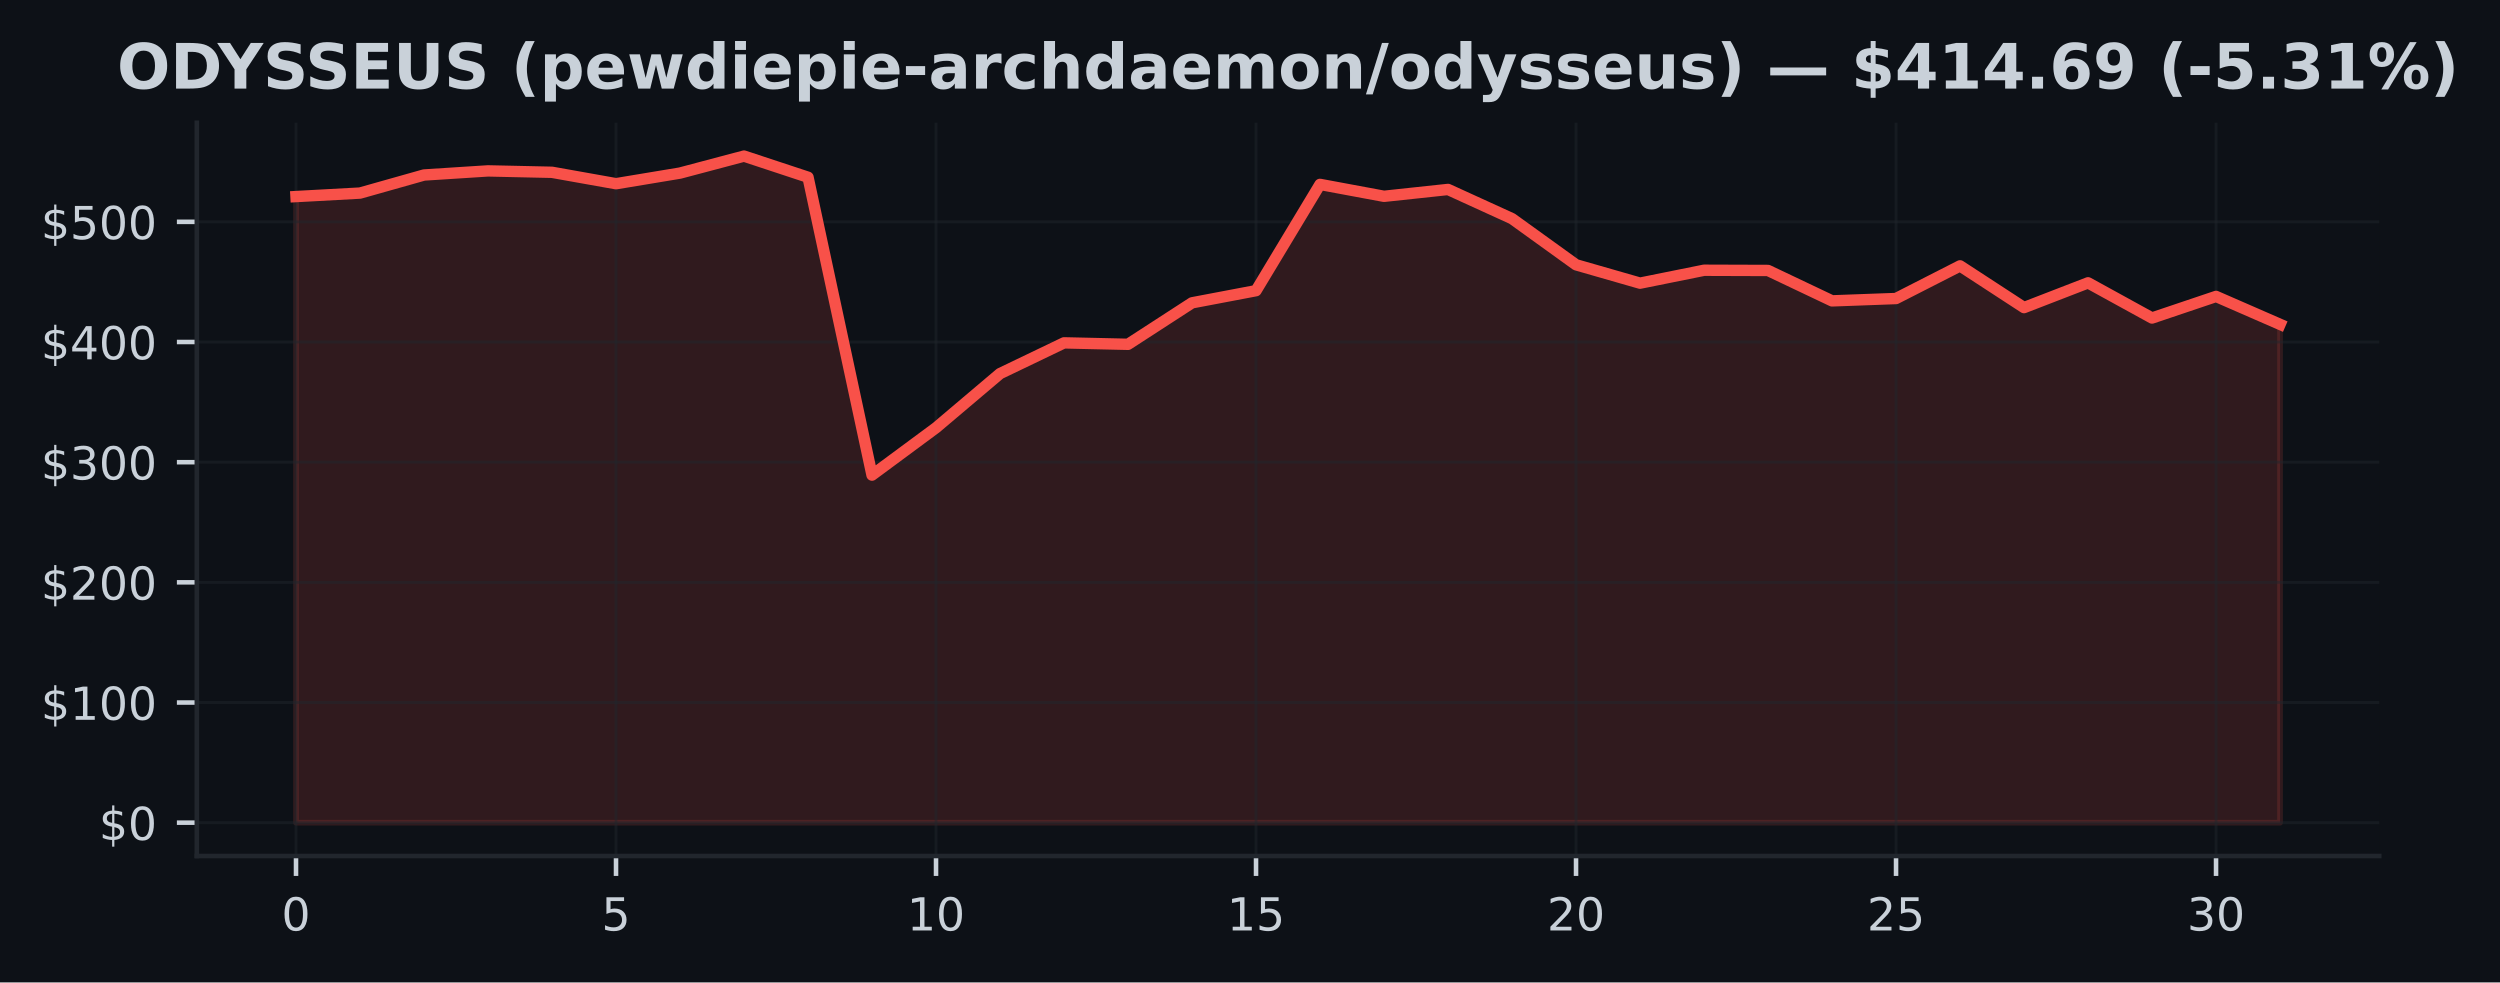
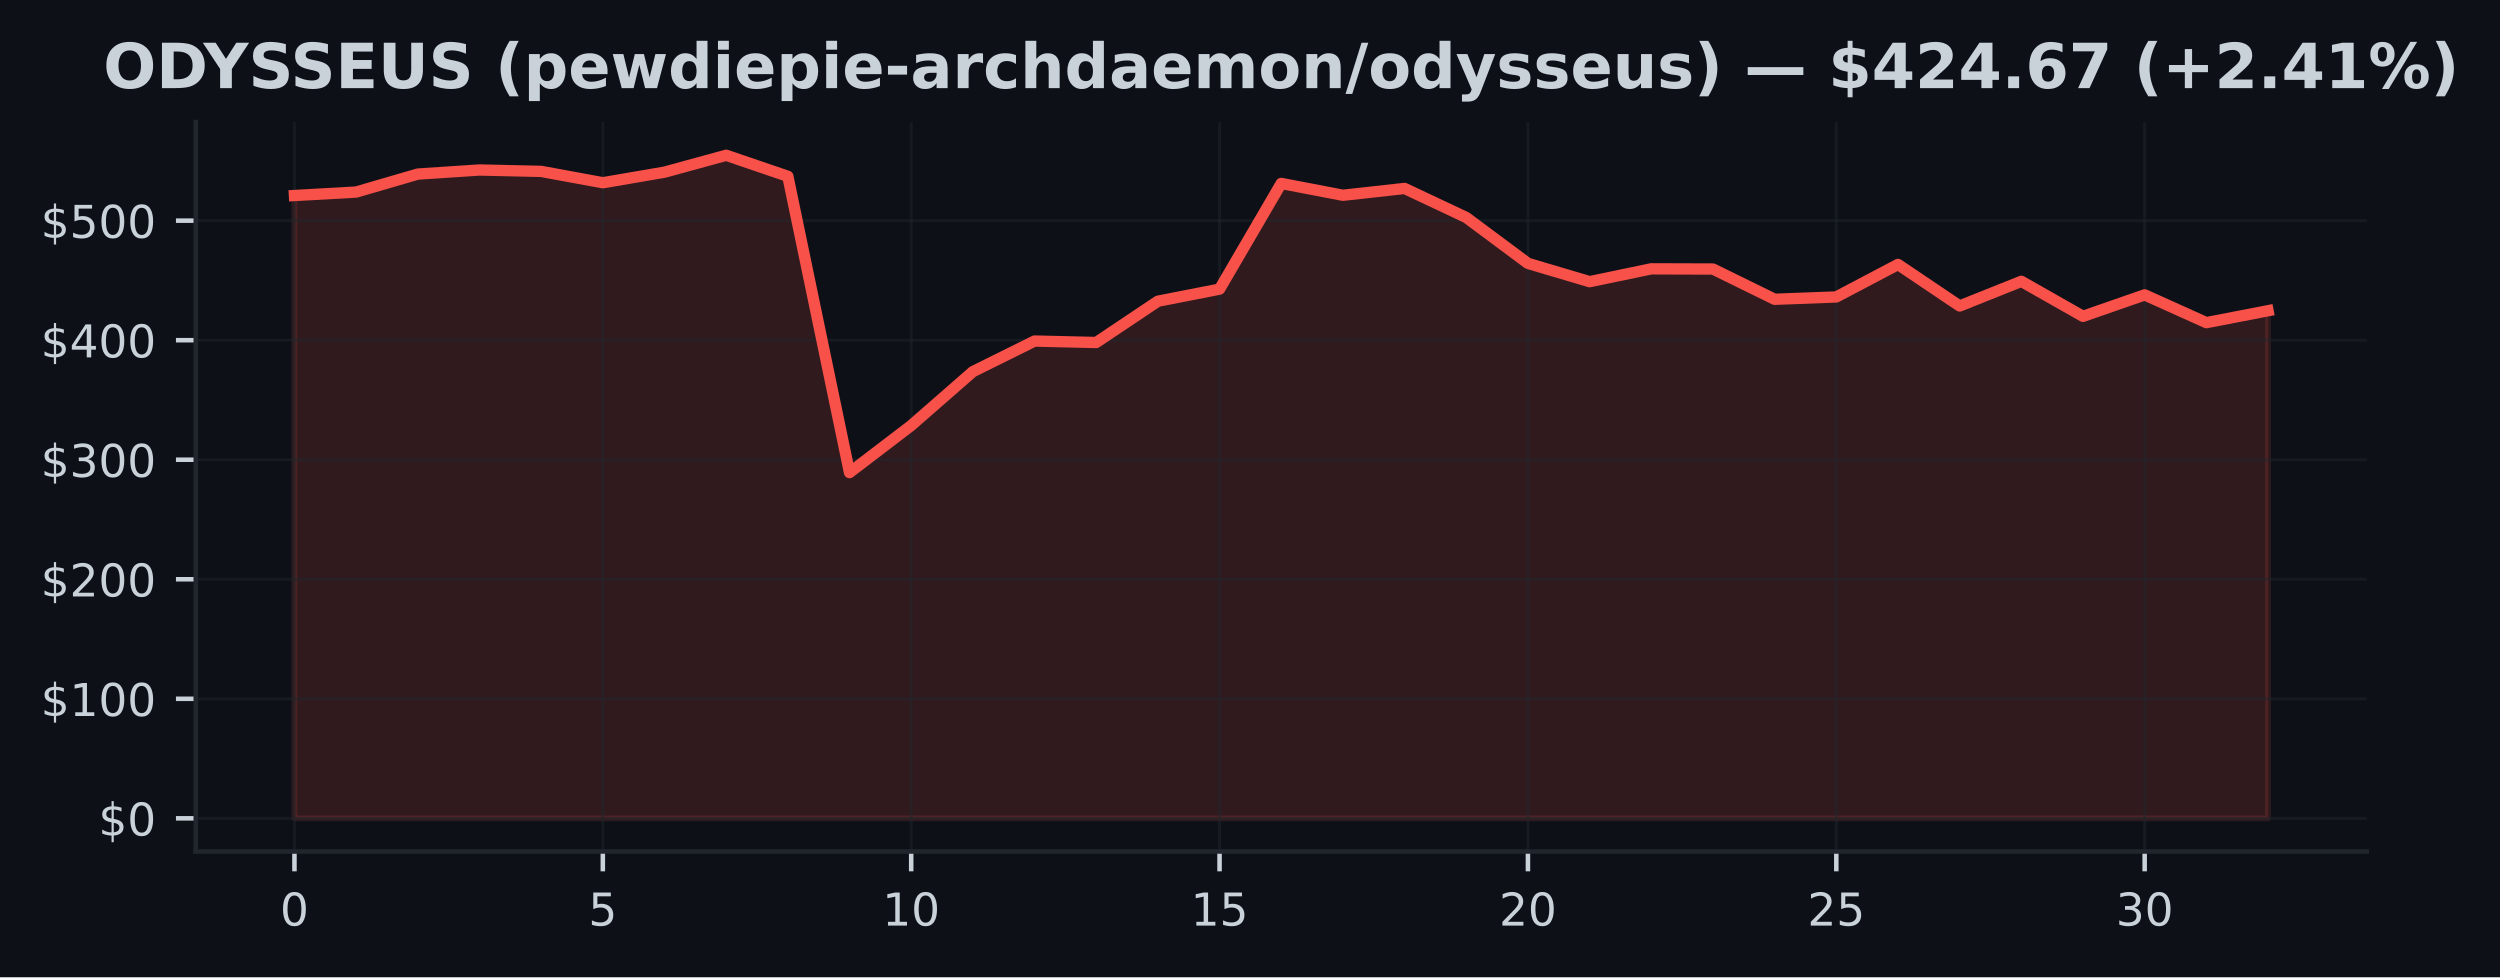
- <svg xmlns="http://www.w3.org/2000/svg" xmlns:xlink="http://www.w3.org/1999/xlink" width="439.006pt" height="172.518pt" viewBox="0 0 439.006 172.518" version="1.1">
+ <svg xmlns="http://www.w3.org/2000/svg" xmlns:xlink="http://www.w3.org/1999/xlink" width="441.332pt" height="172.518pt" viewBox="0 0 441.332 172.518" version="1.1">
  <defs>
    <style type="text/css">*{stroke-linejoin: round; stroke-linecap: butt}</style>
  </defs>
  <g id="figure_1">
    <g id="patch_1">
-       <path d="M 0 172.518  L 439.006 172.518  L 439.006 0  L 0 0  z " style="fill: #0d1117" />
+       <path d="M 0 172.518  L 441.332 172.518  L 441.332 0  L 0 0  z " style="fill: #0d1117" />
    </g>
    <g id="axes_1">
      <g id="patch_2">
        <path d="M 34.56 150.318  L 417.8 150.318  L 417.8 21.558  L 34.56 21.558  z " style="fill: #0d1117" />
      </g>
      <g id="FillBetweenPolyCollection_1">
        <defs>
-           <path id="m76b35f273b" d="M 51.98 -28.053  L 51.98 -138  L 63.219 -138.614  L 74.457 -141.786  L 85.696 -142.51  L 96.935 -142.263  L 108.174 -140.258  L 119.412 -142.126  L 130.651 -145.107  L 141.89 -141.393  L 153.128 -89.09  L 164.367 -97.402  L 175.606 -106.915  L 186.845 -112.313  L 198.083 -112.055  L 209.322 -119.342  L 220.561 -121.477  L 231.799 -140.138  L 243.038 -138.047  L 254.277 -139.251  L 265.515 -134.122  L 276.754 -126.023  L 287.993 -122.794  L 299.232 -125.063  L 310.47 -125.025  L 321.709 -119.686  L 332.948 -120.097  L 344.186 -125.833  L 355.425 -118.504  L 366.664 -122.853  L 377.903 -116.677  L 389.141 -120.464  L 400.38 -115.56  L 400.38 -28.053  L 400.38 -28.053  L 389.141 -28.053  L 377.903 -28.053  L 366.664 -28.053  L 355.425 -28.053  L 344.186 -28.053  L 332.948 -28.053  L 321.709 -28.053  L 310.47 -28.053  L 299.232 -28.053  L 287.993 -28.053  L 276.754 -28.053  L 265.515 -28.053  L 254.277 -28.053  L 243.038 -28.053  L 231.799 -28.053  L 220.561 -28.053  L 209.322 -28.053  L 198.083 -28.053  L 186.845 -28.053  L 175.606 -28.053  L 164.367 -28.053  L 153.128 -28.053  L 141.89 -28.053  L 130.651 -28.053  L 119.412 -28.053  L 108.174 -28.053  L 96.935 -28.053  L 85.696 -28.053  L 74.457 -28.053  L 63.219 -28.053  L 51.98 -28.053  z " style="stroke: #f85149; stroke-opacity: 0.15" />
+           <path id="m2b4a3add03" d="M 51.98 -28.053  L 51.98 -138  L 62.867 -138.614  L 73.755 -141.786  L 84.642 -142.51  L 95.53 -142.263  L 106.418 -140.258  L 117.305 -142.126  L 128.192 -145.107  L 139.08 -141.393  L 149.968 -89.09  L 160.855 -97.402  L 171.743 -106.915  L 182.63 -112.313  L 193.518 -112.055  L 204.405 -119.342  L 215.292 -121.477  L 226.18 -140.138  L 237.067 -138.047  L 247.955 -139.251  L 258.842 -134.122  L 269.73 -126.023  L 280.618 -122.794  L 291.505 -125.063  L 302.392 -125.025  L 313.28 -119.686  L 324.168 -120.097  L 335.055 -125.833  L 345.942 -118.504  L 356.83 -122.853  L 367.717 -116.677  L 378.605 -120.464  L 389.493 -115.56  L 400.38 -117.666  L 400.38 -28.053  L 400.38 -28.053  L 389.493 -28.053  L 378.605 -28.053  L 367.717 -28.053  L 356.83 -28.053  L 345.942 -28.053  L 335.055 -28.053  L 324.168 -28.053  L 313.28 -28.053  L 302.392 -28.053  L 291.505 -28.053  L 280.618 -28.053  L 269.73 -28.053  L 258.842 -28.053  L 247.955 -28.053  L 237.067 -28.053  L 226.18 -28.053  L 215.292 -28.053  L 204.405 -28.053  L 193.518 -28.053  L 182.63 -28.053  L 171.743 -28.053  L 160.855 -28.053  L 149.968 -28.053  L 139.08 -28.053  L 128.192 -28.053  L 117.305 -28.053  L 106.418 -28.053  L 95.53 -28.053  L 84.642 -28.053  L 73.755 -28.053  L 62.867 -28.053  L 51.98 -28.053  z " style="stroke: #f85149; stroke-opacity: 0.15" />
        </defs>
-         <g clip-path="url(#pacdfb5ff96)">
-           <use xlink:href="#m76b35f273b" x="0" y="172.518" style="fill: #f85149; fill-opacity: 0.15; stroke: #f85149; stroke-opacity: 0.15" />
+         <g clip-path="url(#p5ef880f527)">
+           <use xlink:href="#m2b4a3add03" x="0" y="172.518" style="fill: #f85149; fill-opacity: 0.15; stroke: #f85149; stroke-opacity: 0.15" />
        </g>
      </g>
      <g id="matplotlib.axis_1">
        <g id="xtick_1">
          <g id="line2d_1">
-             <path d="M 51.98 150.318  L 51.98 21.558  " clip-path="url(#pacdfb5ff96)" style="fill: none; stroke: #21262d; stroke-opacity: 0.5; stroke-width: 0.5; stroke-linecap: square" />
+             <path d="M 51.98 150.318  L 51.98 21.558  " clip-path="url(#p5ef880f527)" style="fill: none; stroke: #21262d; stroke-opacity: 0.5; stroke-width: 0.5; stroke-linecap: square" />
          </g>
          <g id="line2d_2">
            <defs>
-               <path id="m08b7c5a281" d="M 0 0  L 0 3.5  " style="stroke: #c9d1d9; stroke-width: 0.8" />
+               <path id="mf1ab506c65" d="M 0 0  L 0 3.5  " style="stroke: #c9d1d9; stroke-width: 0.8" />
            </defs>
            <g>
-               <use xlink:href="#m08b7c5a281" x="51.98" y="150.318" style="fill: #c9d1d9; stroke: #c9d1d9; stroke-width: 0.8" />
+               <use xlink:href="#mf1ab506c65" x="51.98" y="150.318" style="fill: #c9d1d9; stroke: #c9d1d9; stroke-width: 0.8" />
            </g>
          </g>
          <g id="text_1">
            <g style="fill: #c9d1d9" transform="translate(49.435 163.3964) scale(0.08 -0.08)">
              <defs>
                <path id="DejaVuSans-13" d="M 2034 4250  Q 1547 4250 1301 3770  Q 1056 3291 1056 2328  Q 1056 1369 1301 889  Q 1547 409 2034 409  Q 2525 409 2770 889  Q 3016 1369 3016 2328  Q 3016 3291 2770 3770  Q 2525 4250 2034 4250  z M 2034 4750  Q 2819 4750 3233 4129  Q 3647 3509 3647 2328  Q 3647 1150 3233 529  Q 2819 -91 2034 -91  Q 1250 -91 836 529  Q 422 1150 422 2328  Q 422 3509 836 4129  Q 1250 4750 2034 4750  z " transform="scale(0.015625)" />
              </defs>
              <use xlink:href="#DejaVuSans-13" />
            </g>
          </g>
        </g>
        <g id="xtick_2">
          <g id="line2d_3">
-             <path d="M 108.174 150.318  L 108.174 21.558  " clip-path="url(#pacdfb5ff96)" style="fill: none; stroke: #21262d; stroke-opacity: 0.5; stroke-width: 0.5; stroke-linecap: square" />
+             <path d="M 106.418 150.318  L 106.418 21.558  " clip-path="url(#p5ef880f527)" style="fill: none; stroke: #21262d; stroke-opacity: 0.5; stroke-width: 0.5; stroke-linecap: square" />
          </g>
          <g id="line2d_4">
            <g>
-               <use xlink:href="#m08b7c5a281" x="108.174" y="150.318" style="fill: #c9d1d9; stroke: #c9d1d9; stroke-width: 0.8" />
+               <use xlink:href="#mf1ab506c65" x="106.418" y="150.318" style="fill: #c9d1d9; stroke: #c9d1d9; stroke-width: 0.8" />
            </g>
          </g>
          <g id="text_2">
-             <g style="fill: #c9d1d9" transform="translate(105.6285 163.3964) scale(0.08 -0.08)">
+             <g style="fill: #c9d1d9" transform="translate(103.8725 163.3964) scale(0.08 -0.08)">
              <defs>
                <path id="DejaVuSans-18" d="M 691 4666  L 3169 4666  L 3169 4134  L 1269 4134  L 1269 2991  Q 1406 3038 1543 3061  Q 1681 3084 1819 3084  Q 2600 3084 3056 2656  Q 3513 2228 3513 1497  Q 3513 744 3044 326  Q 2575 -91 1722 -91  Q 1428 -91 1123 -41  Q 819 9 494 109  L 494 744  Q 775 591 1075 516  Q 1375 441 1709 441  Q 2250 441 2565 725  Q 2881 1009 2881 1497  Q 2881 1984 2565 2268  Q 2250 2553 1709 2553  Q 1456 2553 1204 2497  Q 953 2441 691 2322  L 691 4666  z " transform="scale(0.015625)" />
              </defs>
              <use xlink:href="#DejaVuSans-18" />
            </g>
          </g>
        </g>
        <g id="xtick_3">
          <g id="line2d_5">
-             <path d="M 164.367 150.318  L 164.367 21.558  " clip-path="url(#pacdfb5ff96)" style="fill: none; stroke: #21262d; stroke-opacity: 0.5; stroke-width: 0.5; stroke-linecap: square" />
+             <path d="M 160.855 150.318  L 160.855 21.558  " clip-path="url(#p5ef880f527)" style="fill: none; stroke: #21262d; stroke-opacity: 0.5; stroke-width: 0.5; stroke-linecap: square" />
          </g>
          <g id="line2d_6">
            <g>
-               <use xlink:href="#m08b7c5a281" x="164.367" y="150.318" style="fill: #c9d1d9; stroke: #c9d1d9; stroke-width: 0.8" />
+               <use xlink:href="#mf1ab506c65" x="160.855" y="150.318" style="fill: #c9d1d9; stroke: #c9d1d9; stroke-width: 0.8" />
            </g>
          </g>
          <g id="text_3">
-             <g style="fill: #c9d1d9" transform="translate(159.2771 163.3964) scale(0.08 -0.08)">
+             <g style="fill: #c9d1d9" transform="translate(155.765 163.3964) scale(0.08 -0.08)">
              <defs>
                <path id="DejaVuSans-14" d="M 794 531  L 1825 531  L 1825 4091  L 703 3866  L 703 4441  L 1819 4666  L 2450 4666  L 2450 531  L 3481 531  L 3481 0  L 794 0  L 794 531  z " transform="scale(0.015625)" />
              </defs>
              <use xlink:href="#DejaVuSans-14" />
              <use xlink:href="#DejaVuSans-13" transform="translate(63.625 0)" />
            </g>
          </g>
        </g>
        <g id="xtick_4">
          <g id="line2d_7">
-             <path d="M 220.561 150.318  L 220.561 21.558  " clip-path="url(#pacdfb5ff96)" style="fill: none; stroke: #21262d; stroke-opacity: 0.5; stroke-width: 0.5; stroke-linecap: square" />
+             <path d="M 215.292 150.318  L 215.292 21.558  " clip-path="url(#p5ef880f527)" style="fill: none; stroke: #21262d; stroke-opacity: 0.5; stroke-width: 0.5; stroke-linecap: square" />
          </g>
          <g id="line2d_8">
            <g>
-               <use xlink:href="#m08b7c5a281" x="220.561" y="150.318" style="fill: #c9d1d9; stroke: #c9d1d9; stroke-width: 0.8" />
+               <use xlink:href="#mf1ab506c65" x="215.292" y="150.318" style="fill: #c9d1d9; stroke: #c9d1d9; stroke-width: 0.8" />
            </g>
          </g>
          <g id="text_4">
-             <g style="fill: #c9d1d9" transform="translate(215.4706 163.3964) scale(0.08 -0.08)">
+             <g style="fill: #c9d1d9" transform="translate(210.2025 163.3964) scale(0.08 -0.08)">
              <use xlink:href="#DejaVuSans-14" />
              <use xlink:href="#DejaVuSans-18" transform="translate(63.625 0)" />
            </g>
          </g>
        </g>
        <g id="xtick_5">
          <g id="line2d_9">
-             <path d="M 276.754 150.318  L 276.754 21.558  " clip-path="url(#pacdfb5ff96)" style="fill: none; stroke: #21262d; stroke-opacity: 0.5; stroke-width: 0.5; stroke-linecap: square" />
+             <path d="M 269.73 150.318  L 269.73 21.558  " clip-path="url(#p5ef880f527)" style="fill: none; stroke: #21262d; stroke-opacity: 0.5; stroke-width: 0.5; stroke-linecap: square" />
          </g>
          <g id="line2d_10">
            <g>
-               <use xlink:href="#m08b7c5a281" x="276.754" y="150.318" style="fill: #c9d1d9; stroke: #c9d1d9; stroke-width: 0.8" />
+               <use xlink:href="#mf1ab506c65" x="269.73" y="150.318" style="fill: #c9d1d9; stroke: #c9d1d9; stroke-width: 0.8" />
            </g>
          </g>
          <g id="text_5">
-             <g style="fill: #c9d1d9" transform="translate(271.6642 163.3964) scale(0.08 -0.08)">
+             <g style="fill: #c9d1d9" transform="translate(264.64 163.3964) scale(0.08 -0.08)">
              <defs>
                <path id="DejaVuSans-15" d="M 1228 531  L 3431 531  L 3431 0  L 469 0  L 469 531  Q 828 903 1448 1529  Q 2069 2156 2228 2338  Q 2531 2678 2651 2914  Q 2772 3150 2772 3378  Q 2772 3750 2511 3984  Q 2250 4219 1831 4219  Q 1534 4219 1204 4116  Q 875 4013 500 3803  L 500 4441  Q 881 4594 1212 4672  Q 1544 4750 1819 4750  Q 2544 4750 2975 4387  Q 3406 4025 3406 3419  Q 3406 3131 3298 2873  Q 3191 2616 2906 2266  Q 2828 2175 2409 1742  Q 1991 1309 1228 531  z " transform="scale(0.015625)" />
              </defs>
              <use xlink:href="#DejaVuSans-15" />
              <use xlink:href="#DejaVuSans-13" transform="translate(63.625 0)" />
            </g>
          </g>
        </g>
        <g id="xtick_6">
          <g id="line2d_11">
-             <path d="M 332.948 150.318  L 332.948 21.558  " clip-path="url(#pacdfb5ff96)" style="fill: none; stroke: #21262d; stroke-opacity: 0.5; stroke-width: 0.5; stroke-linecap: square" />
+             <path d="M 324.168 150.318  L 324.168 21.558  " clip-path="url(#p5ef880f527)" style="fill: none; stroke: #21262d; stroke-opacity: 0.5; stroke-width: 0.5; stroke-linecap: square" />
          </g>
          <g id="line2d_12">
            <g>
-               <use xlink:href="#m08b7c5a281" x="332.948" y="150.318" style="fill: #c9d1d9; stroke: #c9d1d9; stroke-width: 0.8" />
+               <use xlink:href="#mf1ab506c65" x="324.168" y="150.318" style="fill: #c9d1d9; stroke: #c9d1d9; stroke-width: 0.8" />
            </g>
          </g>
          <g id="text_6">
-             <g style="fill: #c9d1d9" transform="translate(327.8577 163.3964) scale(0.08 -0.08)">
+             <g style="fill: #c9d1d9" transform="translate(319.0775 163.3964) scale(0.08 -0.08)">
              <use xlink:href="#DejaVuSans-15" />
              <use xlink:href="#DejaVuSans-18" transform="translate(63.625 0)" />
            </g>
          </g>
        </g>
        <g id="xtick_7">
          <g id="line2d_13">
-             <path d="M 389.141 150.318  L 389.141 21.558  " clip-path="url(#pacdfb5ff96)" style="fill: none; stroke: #21262d; stroke-opacity: 0.5; stroke-width: 0.5; stroke-linecap: square" />
+             <path d="M 378.605 150.318  L 378.605 21.558  " clip-path="url(#p5ef880f527)" style="fill: none; stroke: #21262d; stroke-opacity: 0.5; stroke-width: 0.5; stroke-linecap: square" />
          </g>
          <g id="line2d_14">
            <g>
-               <use xlink:href="#m08b7c5a281" x="389.141" y="150.318" style="fill: #c9d1d9; stroke: #c9d1d9; stroke-width: 0.8" />
+               <use xlink:href="#mf1ab506c65" x="378.605" y="150.318" style="fill: #c9d1d9; stroke: #c9d1d9; stroke-width: 0.8" />
            </g>
          </g>
          <g id="text_7">
-             <g style="fill: #c9d1d9" transform="translate(384.0513 163.3964) scale(0.08 -0.08)">
+             <g style="fill: #c9d1d9" transform="translate(373.515 163.3964) scale(0.08 -0.08)">
              <defs>
                <path id="DejaVuSans-16" d="M 2597 2516  Q 3050 2419 3304 2112  Q 3559 1806 3559 1356  Q 3559 666 3084 287  Q 2609 -91 1734 -91  Q 1441 -91 1130 -33  Q 819 25 488 141  L 488 750  Q 750 597 1062 519  Q 1375 441 1716 441  Q 2309 441 2620 675  Q 2931 909 2931 1356  Q 2931 1769 2642 2001  Q 2353 2234 1838 2234  L 1294 2234  L 1294 2753  L 1863 2753  Q 2328 2753 2575 2939  Q 2822 3125 2822 3475  Q 2822 3834 2567 4026  Q 2313 4219 1838 4219  Q 1578 4219 1281 4162  Q 984 4106 628 3988  L 628 4550  Q 988 4650 1302 4700  Q 1616 4750 1894 4750  Q 2613 4750 3031 4423  Q 3450 4097 3450 3541  Q 3450 3153 3228 2886  Q 3006 2619 2597 2516  z " transform="scale(0.015625)" />
              </defs>
              <use xlink:href="#DejaVuSans-16" />
              <use xlink:href="#DejaVuSans-13" transform="translate(63.625 0)" />
            </g>
          </g>
        </g>
      </g>
      <g id="matplotlib.axis_2">
        <g id="ytick_1">
          <g id="line2d_15">
-             <path d="M 34.56 144.466  L 417.8 144.466  " clip-path="url(#pacdfb5ff96)" style="fill: none; stroke: #21262d; stroke-opacity: 0.5; stroke-width: 0.5; stroke-linecap: square" />
+             <path d="M 34.56 144.466  L 417.8 144.466  " clip-path="url(#p5ef880f527)" style="fill: none; stroke: #21262d; stroke-opacity: 0.5; stroke-width: 0.5; stroke-linecap: square" />
          </g>
          <g id="line2d_16">
            <defs>
-               <path id="mf3e45fb038" d="M 0 0  L -3.5 0  " style="stroke: #c9d1d9; stroke-width: 0.8" />
+               <path id="mf9f97ffb7c" d="M 0 0  L -3.5 0  " style="stroke: #c9d1d9; stroke-width: 0.8" />
            </defs>
            <g>
-               <use xlink:href="#mf3e45fb038" x="34.56" y="144.466" style="fill: #c9d1d9; stroke: #c9d1d9; stroke-width: 0.8" />
+               <use xlink:href="#mf9f97ffb7c" x="34.56" y="144.466" style="fill: #c9d1d9; stroke: #c9d1d9; stroke-width: 0.8" />
            </g>
          </g>
          <g id="text_8">
            <g style="fill: #c9d1d9" transform="translate(17.38 147.5049) scale(0.08 -0.08)">
              <defs>
                <path id="DejaVuSans-7" d="M 2163 -941  L 1850 -941  L 1847 0  Q 1519 6 1191 76  Q 863 147 531 288  L 531 850  Q 850 650 1176 548  Q 1503 447 1850 444  L 1850 1869  Q 1159 1981 845 2250  Q 531 2519 531 2988  Q 531 3497 872 3790  Q 1213 4084 1850 4128  L 1850 4863  L 2163 4863  L 2163 4138  Q 2453 4125 2725 4076  Q 2997 4028 3256 3944  L 3256 3397  Q 2997 3528 2723 3600  Q 2450 3672 2163 3684  L 2163 2350  Q 2872 2241 3206 1959  Q 3541 1678 3541 1191  Q 3541 663 3186 358  Q 2831 53 2163 6  L 2163 -941  z M 1850 2406  L 1850 3688  Q 1488 3647 1297 3481  Q 1106 3316 1106 3041  Q 1106 2772 1282 2622  Q 1459 2472 1850 2406  z M 2163 1806  L 2163 453  Q 2559 506 2761 678  Q 2963 850 2963 1131  Q 2963 1406 2770 1568  Q 2578 1731 2163 1806  z " transform="scale(0.015625)" />
              </defs>
              <use xlink:href="#DejaVuSans-7" />
              <use xlink:href="#DejaVuSans-13" transform="translate(63.625 0)" />
            </g>
          </g>
        </g>
        <g id="ytick_2">
          <g id="line2d_17">
-             <path d="M 34.56 123.364  L 417.8 123.364  " clip-path="url(#pacdfb5ff96)" style="fill: none; stroke: #21262d; stroke-opacity: 0.5; stroke-width: 0.5; stroke-linecap: square" />
+             <path d="M 34.56 123.364  L 417.8 123.364  " clip-path="url(#p5ef880f527)" style="fill: none; stroke: #21262d; stroke-opacity: 0.5; stroke-width: 0.5; stroke-linecap: square" />
          </g>
          <g id="line2d_18">
            <g>
-               <use xlink:href="#mf3e45fb038" x="34.56" y="123.364" style="fill: #c9d1d9; stroke: #c9d1d9; stroke-width: 0.8" />
+               <use xlink:href="#mf9f97ffb7c" x="34.56" y="123.364" style="fill: #c9d1d9; stroke: #c9d1d9; stroke-width: 0.8" />
            </g>
          </g>
          <g id="text_9">
            <g style="fill: #c9d1d9" transform="translate(7.2 126.403) scale(0.08 -0.08)">
              <use xlink:href="#DejaVuSans-7" />
              <use xlink:href="#DejaVuSans-14" transform="translate(63.625 0)" />
              <use xlink:href="#DejaVuSans-13" transform="translate(127.25 0)" />
              <use xlink:href="#DejaVuSans-13" transform="translate(190.875 0)" />
            </g>
          </g>
        </g>
        <g id="ytick_3">
          <g id="line2d_19">
-             <path d="M 34.56 102.262  L 417.8 102.262  " clip-path="url(#pacdfb5ff96)" style="fill: none; stroke: #21262d; stroke-opacity: 0.5; stroke-width: 0.5; stroke-linecap: square" />
+             <path d="M 34.56 102.262  L 417.8 102.262  " clip-path="url(#p5ef880f527)" style="fill: none; stroke: #21262d; stroke-opacity: 0.5; stroke-width: 0.5; stroke-linecap: square" />
          </g>
          <g id="line2d_20">
            <g>
-               <use xlink:href="#mf3e45fb038" x="34.56" y="102.262" style="fill: #c9d1d9; stroke: #c9d1d9; stroke-width: 0.8" />
+               <use xlink:href="#mf9f97ffb7c" x="34.56" y="102.262" style="fill: #c9d1d9; stroke: #c9d1d9; stroke-width: 0.8" />
            </g>
          </g>
          <g id="text_10">
            <g style="fill: #c9d1d9" transform="translate(7.2 105.3011) scale(0.08 -0.08)">
              <use xlink:href="#DejaVuSans-7" />
              <use xlink:href="#DejaVuSans-15" transform="translate(63.625 0)" />
              <use xlink:href="#DejaVuSans-13" transform="translate(127.25 0)" />
              <use xlink:href="#DejaVuSans-13" transform="translate(190.875 0)" />
            </g>
          </g>
        </g>
        <g id="ytick_4">
          <g id="line2d_21">
-             <path d="M 34.56 81.16  L 417.8 81.16  " clip-path="url(#pacdfb5ff96)" style="fill: none; stroke: #21262d; stroke-opacity: 0.5; stroke-width: 0.5; stroke-linecap: square" />
+             <path d="M 34.56 81.16  L 417.8 81.16  " clip-path="url(#p5ef880f527)" style="fill: none; stroke: #21262d; stroke-opacity: 0.5; stroke-width: 0.5; stroke-linecap: square" />
          </g>
          <g id="line2d_22">
            <g>
-               <use xlink:href="#mf3e45fb038" x="34.56" y="81.16" style="fill: #c9d1d9; stroke: #c9d1d9; stroke-width: 0.8" />
+               <use xlink:href="#mf9f97ffb7c" x="34.56" y="81.16" style="fill: #c9d1d9; stroke: #c9d1d9; stroke-width: 0.8" />
            </g>
          </g>
          <g id="text_11">
            <g style="fill: #c9d1d9" transform="translate(7.2 84.19912) scale(0.08 -0.08)">
              <use xlink:href="#DejaVuSans-7" />
              <use xlink:href="#DejaVuSans-16" transform="translate(63.625 0)" />
              <use xlink:href="#DejaVuSans-13" transform="translate(127.25 0)" />
              <use xlink:href="#DejaVuSans-13" transform="translate(190.875 0)" />
            </g>
          </g>
        </g>
        <g id="ytick_5">
          <g id="line2d_23">
-             <path d="M 34.56 60.058  L 417.8 60.058  " clip-path="url(#pacdfb5ff96)" style="fill: none; stroke: #21262d; stroke-opacity: 0.5; stroke-width: 0.5; stroke-linecap: square" />
+             <path d="M 34.56 60.058  L 417.8 60.058  " clip-path="url(#p5ef880f527)" style="fill: none; stroke: #21262d; stroke-opacity: 0.5; stroke-width: 0.5; stroke-linecap: square" />
          </g>
          <g id="line2d_24">
            <g>
-               <use xlink:href="#mf3e45fb038" x="34.56" y="60.058" style="fill: #c9d1d9; stroke: #c9d1d9; stroke-width: 0.8" />
+               <use xlink:href="#mf9f97ffb7c" x="34.56" y="60.058" style="fill: #c9d1d9; stroke: #c9d1d9; stroke-width: 0.8" />
            </g>
          </g>
          <g id="text_12">
            <g style="fill: #c9d1d9" transform="translate(7.2 63.09719) scale(0.08 -0.08)">
              <defs>
                <path id="DejaVuSans-17" d="M 2419 4116  L 825 1625  L 2419 1625  L 2419 4116  z M 2253 4666  L 3047 4666  L 3047 1625  L 3713 1625  L 3713 1100  L 3047 1100  L 3047 0  L 2419 0  L 2419 1100  L 313 1100  L 313 1709  L 2253 4666  z " transform="scale(0.015625)" />
              </defs>
              <use xlink:href="#DejaVuSans-7" />
              <use xlink:href="#DejaVuSans-17" transform="translate(63.625 0)" />
              <use xlink:href="#DejaVuSans-13" transform="translate(127.25 0)" />
              <use xlink:href="#DejaVuSans-13" transform="translate(190.875 0)" />
            </g>
          </g>
        </g>
        <g id="ytick_6">
          <g id="line2d_25">
-             <path d="M 34.56 38.956  L 417.8 38.956  " clip-path="url(#pacdfb5ff96)" style="fill: none; stroke: #21262d; stroke-opacity: 0.5; stroke-width: 0.5; stroke-linecap: square" />
+             <path d="M 34.56 38.956  L 417.8 38.956  " clip-path="url(#p5ef880f527)" style="fill: none; stroke: #21262d; stroke-opacity: 0.5; stroke-width: 0.5; stroke-linecap: square" />
          </g>
          <g id="line2d_26">
            <g>
-               <use xlink:href="#mf3e45fb038" x="34.56" y="38.956" style="fill: #c9d1d9; stroke: #c9d1d9; stroke-width: 0.8" />
+               <use xlink:href="#mf9f97ffb7c" x="34.56" y="38.956" style="fill: #c9d1d9; stroke: #c9d1d9; stroke-width: 0.8" />
            </g>
          </g>
          <g id="text_13">
            <g style="fill: #c9d1d9" transform="translate(7.2 41.99525) scale(0.08 -0.08)">
              <use xlink:href="#DejaVuSans-7" />
              <use xlink:href="#DejaVuSans-18" transform="translate(63.625 0)" />
              <use xlink:href="#DejaVuSans-13" transform="translate(127.25 0)" />
              <use xlink:href="#DejaVuSans-13" transform="translate(190.875 0)" />
            </g>
          </g>
        </g>
      </g>
      <g id="line2d_27">
-         <path d="M 51.98 34.518  L 63.219 33.904  L 74.457 30.732  L 85.696 30.009  L 96.935 30.256  L 108.174 32.26  L 119.412 30.393  L 130.651 27.411  L 141.89 31.125  L 153.128 83.428  L 164.367 75.116  L 175.606 65.603  L 186.845 60.206  L 198.083 60.463  L 209.322 53.176  L 220.561 51.041  L 231.799 32.381  L 243.038 34.472  L 254.277 33.267  L 265.515 38.397  L 276.754 46.496  L 287.993 49.724  L 299.232 47.456  L 310.47 47.494  L 321.709 52.833  L 332.948 52.421  L 344.186 46.686  L 355.425 54.014  L 366.664 49.665  L 377.903 55.842  L 389.141 52.054  L 400.38 56.958  " clip-path="url(#pacdfb5ff96)" style="fill: none; stroke: #f85149; stroke-width: 2; stroke-linecap: square" />
+         <path d="M 51.98 34.518  L 62.867 33.904  L 73.755 30.732  L 84.642 30.009  L 95.53 30.256  L 106.418 32.26  L 117.305 30.393  L 128.192 27.411  L 139.08 31.125  L 149.968 83.428  L 160.855 75.116  L 171.743 65.603  L 182.63 60.206  L 193.518 60.463  L 204.405 53.176  L 215.292 51.041  L 226.18 32.381  L 237.067 34.472  L 247.955 33.267  L 258.842 38.397  L 269.73 46.496  L 280.618 49.724  L 291.505 47.456  L 302.392 47.494  L 313.28 52.833  L 324.168 52.421  L 335.055 46.686  L 345.942 54.014  L 356.83 49.665  L 367.717 55.842  L 378.605 52.054  L 389.493 56.958  L 400.38 54.852  " clip-path="url(#p5ef880f527)" style="fill: none; stroke: #f85149; stroke-width: 2; stroke-linecap: square" />
      </g>
      <g id="patch_3">
        <path d="M 34.56 150.318  L 34.56 21.558  " style="fill: none; stroke: #21262d; stroke-width: 0.8; stroke-linejoin: miter; stroke-linecap: square" />
      </g>
      <g id="patch_4">
        <path d="M 34.56 150.318  L 417.8 150.318  " style="fill: none; stroke: #21262d; stroke-width: 0.8; stroke-linejoin: miter; stroke-linecap: square" />
      </g>
      <g id="text_14">
-         <g style="fill: #c9d1d9" transform="translate(20.55391 15.55828) scale(0.11 -0.11)">
+         <g style="fill: #c9d1d9" transform="translate(18.22758 15.55828) scale(0.11 -0.11)">
          <defs>
            <path id="DejaVuSans-Bold-32" d="M 2719 3878  Q 2169 3878 1866 3472  Q 1563 3066 1563 2328  Q 1563 1594 1866 1187  Q 2169 781 2719 781  Q 3272 781 3575 1187  Q 3878 1594 3878 2328  Q 3878 3066 3575 3472  Q 3272 3878 2719 3878  z M 2719 4750  Q 3844 4750 4481 4106  Q 5119 3463 5119 2328  Q 5119 1197 4481 553  Q 3844 -91 2719 -91  Q 1597 -91 958 553  Q 319 1197 319 2328  Q 319 3463 958 4106  Q 1597 4750 2719 4750  z " transform="scale(0.015625)" />
            <path id="DejaVuSans-Bold-27" d="M 1791 3756  L 1791 909  L 2222 909  Q 2959 909 3348 1275  Q 3738 1641 3738 2338  Q 3738 3031 3350 3393  Q 2963 3756 2222 3756  L 1791 3756  z M 588 4666  L 1856 4666  Q 2919 4666 3439 4514  Q 3959 4363 4331 4000  Q 4659 3684 4818 3271  Q 4978 2859 4978 2338  Q 4978 1809 4818 1395  Q 4659 981 4331 666  Q 3956 303 3431 151  Q 2906 0 1856 0  L 588 0  L 588 4666  z " transform="scale(0.015625)" />
            <path id="DejaVuSans-Bold-3c" d="M -63 4666  L 1253 4666  L 2316 3003  L 3378 4666  L 4697 4666  L 2919 1966  L 2919 0  L 1716 0  L 1716 1966  L -63 4666  z " transform="scale(0.015625)" />
            <path id="DejaVuSans-Bold-36" d="M 3834 4519  L 3834 3531  Q 3450 3703 3084 3790  Q 2719 3878 2394 3878  Q 1963 3878 1756 3759  Q 1550 3641 1550 3391  Q 1550 3203 1689 3098  Q 1828 2994 2194 2919  L 2706 2816  Q 3484 2659 3812 2340  Q 4141 2022 4141 1434  Q 4141 663 3683 286  Q 3225 -91 2284 -91  Q 1841 -91 1394 -6  Q 947 78 500 244  L 500 1259  Q 947 1022 1364 901  Q 1781 781 2169 781  Q 2563 781 2772 912  Q 2981 1044 2981 1288  Q 2981 1506 2839 1625  Q 2697 1744 2272 1838  L 1806 1941  Q 1106 2091 782 2419  Q 459 2747 459 3303  Q 459 4000 909 4375  Q 1359 4750 2203 4750  Q 2588 4750 2994 4692  Q 3400 4634 3834 4519  z " transform="scale(0.015625)" />
            <path id="DejaVuSans-Bold-28" d="M 588 4666  L 3834 4666  L 3834 3756  L 1791 3756  L 1791 2888  L 3713 2888  L 3713 1978  L 1791 1978  L 1791 909  L 3903 909  L 3903 0  L 588 0  L 588 4666  z " transform="scale(0.015625)" />
            <path id="DejaVuSans-Bold-38" d="M 588 4666  L 1791 4666  L 1791 1869  Q 1791 1291 1980 1042  Q 2169 794 2597 794  Q 3028 794 3217 1042  Q 3406 1291 3406 1869  L 3406 4666  L 4609 4666  L 4609 1869  Q 4609 878 4112 393  Q 3616 -91 2597 -91  Q 1581 -91 1084 393  Q 588 878 588 1869  L 588 4666  z " transform="scale(0.015625)" />
            <path id="DejaVuSans-Bold-3" transform="scale(0.015625)" />
            <path id="DejaVuSans-Bold-b" d="M 2413 -844  L 1484 -844  Q 1006 -72 778 623  Q 550 1319 550 2003  Q 550 2688 779 3389  Q 1009 4091 1484 4856  L 2413 4856  Q 2013 4116 1813 3408  Q 1613 2700 1613 2009  Q 1613 1319 1811 609  Q 2009 -100 2413 -844  z " transform="scale(0.015625)" />
            <path id="DejaVuSans-Bold-53" d="M 1656 506  L 1656 -1331  L 538 -1331  L 538 3500  L 1656 3500  L 1656 2988  Q 1888 3294 2169 3439  Q 2450 3584 2816 3584  Q 3463 3584 3878 3070  Q 4294 2556 4294 1747  Q 4294 938 3878 423  Q 3463 -91 2816 -91  Q 2450 -91 2169 54  Q 1888 200 1656 506  z M 2400 2772  Q 2041 2772 1848 2508  Q 1656 2244 1656 1747  Q 1656 1250 1848 986  Q 2041 722 2400 722  Q 2759 722 2948 984  Q 3138 1247 3138 1747  Q 3138 2247 2948 2509  Q 2759 2772 2400 2772  z " transform="scale(0.015625)" />
            <path id="DejaVuSans-Bold-48" d="M 4031 1759  L 4031 1441  L 1416 1441  Q 1456 1047 1700 850  Q 1944 653 2381 653  Q 2734 653 3104 758  Q 3475 863 3866 1075  L 3866 213  Q 3469 63 3072 -14  Q 2675 -91 2278 -91  Q 1328 -91 801 392  Q 275 875 275 1747  Q 275 2603 792 3093  Q 1309 3584 2216 3584  Q 3041 3584 3536 3087  Q 4031 2591 4031 1759  z M 2881 2131  Q 2881 2450 2695 2645  Q 2509 2841 2209 2841  Q 1884 2841 1681 2658  Q 1478 2475 1428 2131  L 2881 2131  z " transform="scale(0.015625)" />
            <path id="DejaVuSans-Bold-5a" d="M 225 3500  L 1313 3500  L 1900 1088  L 2491 3500  L 3425 3500  L 4013 1113  L 4603 3500  L 5691 3500  L 4769 0  L 3547 0  L 2956 2406  L 2369 0  L 1147 0  L 225 3500  z " transform="scale(0.015625)" />
            <path id="DejaVuSans-Bold-47" d="M 2919 2988  L 2919 4863  L 4044 4863  L 4044 0  L 2919 0  L 2919 506  Q 2688 197 2409 53  Q 2131 -91 1766 -91  Q 1119 -91 703 423  Q 288 938 288 1747  Q 288 2556 703 3070  Q 1119 3584 1766 3584  Q 2128 3584 2408 3439  Q 2688 3294 2919 2988  z M 2181 722  Q 2541 722 2730 984  Q 2919 1247 2919 1747  Q 2919 2247 2730 2509  Q 2541 2772 2181 2772  Q 1825 2772 1636 2509  Q 1447 2247 1447 1747  Q 1447 1247 1636 984  Q 1825 722 2181 722  z " transform="scale(0.015625)" />
            <path id="DejaVuSans-Bold-4c" d="M 538 3500  L 1656 3500  L 1656 0  L 538 0  L 538 3500  z M 538 4863  L 1656 4863  L 1656 3950  L 538 3950  L 538 4863  z " transform="scale(0.015625)" />
            <path id="DejaVuSans-Bold-10" d="M 347 2297  L 2309 2297  L 2309 1388  L 347 1388  L 347 2297  z " transform="scale(0.015625)" />
            <path id="DejaVuSans-Bold-44" d="M 2106 1575  Q 1756 1575 1579 1456  Q 1403 1338 1403 1106  Q 1403 894 1545 773  Q 1688 653 1941 653  Q 2256 653 2472 879  Q 2688 1106 2688 1447  L 2688 1575  L 2106 1575  z M 3816 1997  L 3816 0  L 2688 0  L 2688 519  Q 2463 200 2181 54  Q 1900 -91 1497 -91  Q 953 -91 614 226  Q 275 544 275 1050  Q 275 1666 698 1953  Q 1122 2241 2028 2241  L 2688 2241  L 2688 2328  Q 2688 2594 2478 2717  Q 2269 2841 1825 2841  Q 1466 2841 1156 2769  Q 847 2697 581 2553  L 581 3406  Q 941 3494 1303 3539  Q 1666 3584 2028 3584  Q 2975 3584 3395 3211  Q 3816 2838 3816 1997  z " transform="scale(0.015625)" />
            <path id="DejaVuSans-Bold-55" d="M 3138 2547  Q 2991 2616 2845 2648  Q 2700 2681 2553 2681  Q 2122 2681 1889 2404  Q 1656 2128 1656 1613  L 1656 0  L 538 0  L 538 3500  L 1656 3500  L 1656 2925  Q 1872 3269 2151 3426  Q 2431 3584 2822 3584  Q 2878 3584 2943 3579  Q 3009 3575 3134 3559  L 3138 2547  z " transform="scale(0.015625)" />
            <path id="DejaVuSans-Bold-46" d="M 3366 3391  L 3366 2478  Q 3138 2634 2908 2709  Q 2678 2784 2431 2784  Q 1963 2784 1702 2511  Q 1441 2238 1441 1747  Q 1441 1256 1702 982  Q 1963 709 2431 709  Q 2694 709 2930 787  Q 3166 866 3366 1019  L 3366 103  Q 3103 6 2833 -42  Q 2563 -91 2291 -91  Q 1344 -91 809 395  Q 275 881 275 1747  Q 275 2613 809 3098  Q 1344 3584 2291 3584  Q 2566 3584 2833 3536  Q 3100 3488 3366 3391  z " transform="scale(0.015625)" />
            <path id="DejaVuSans-Bold-4b" d="M 4056 2131  L 4056 0  L 2931 0  L 2931 347  L 2931 1625  Q 2931 2084 2911 2256  Q 2891 2428 2841 2509  Q 2775 2619 2662 2680  Q 2550 2741 2406 2741  Q 2056 2741 1856 2470  Q 1656 2200 1656 1722  L 1656 0  L 538 0  L 538 4863  L 1656 4863  L 1656 2988  Q 1909 3294 2193 3439  Q 2478 3584 2822 3584  Q 3428 3584 3742 3212  Q 4056 2841 4056 2131  z " transform="scale(0.015625)" />
            <path id="DejaVuSans-Bold-50" d="M 3781 2919  Q 3994 3244 4286 3414  Q 4578 3584 4928 3584  Q 5531 3584 5847 3212  Q 6163 2841 6163 2131  L 6163 0  L 5038 0  L 5038 1825  Q 5041 1866 5042 1909  Q 5044 1953 5044 2034  Q 5044 2406 4934 2573  Q 4825 2741 4581 2741  Q 4263 2741 4089 2478  Q 3916 2216 3909 1719  L 3909 0  L 2784 0  L 2784 1825  Q 2784 2406 2684 2573  Q 2584 2741 2328 2741  Q 2006 2741 1831 2477  Q 1656 2213 1656 1722  L 1656 0  L 531 0  L 531 3500  L 1656 3500  L 1656 2988  Q 1863 3284 2130 3434  Q 2397 3584 2719 3584  Q 3081 3584 3359 3409  Q 3638 3234 3781 2919  z " transform="scale(0.015625)" />
            <path id="DejaVuSans-Bold-52" d="M 2203 2784  Q 1831 2784 1636 2517  Q 1441 2250 1441 1747  Q 1441 1244 1636 976  Q 1831 709 2203 709  Q 2569 709 2762 976  Q 2956 1244 2956 1747  Q 2956 2250 2762 2517  Q 2569 2784 2203 2784  z M 2203 3584  Q 3106 3584 3614 3096  Q 4122 2609 4122 1747  Q 4122 884 3614 396  Q 3106 -91 2203 -91  Q 1297 -91 786 396  Q 275 884 275 1747  Q 275 2609 786 3096  Q 1297 3584 2203 3584  z " transform="scale(0.015625)" />
            <path id="DejaVuSans-Bold-51" d="M 4056 2131  L 4056 0  L 2931 0  L 2931 347  L 2931 1631  Q 2931 2084 2911 2256  Q 2891 2428 2841 2509  Q 2775 2619 2662 2680  Q 2550 2741 2406 2741  Q 2056 2741 1856 2470  Q 1656 2200 1656 1722  L 1656 0  L 538 0  L 538 3500  L 1656 3500  L 1656 2988  Q 1909 3294 2193 3439  Q 2478 3584 2822 3584  Q 3428 3584 3742 3212  Q 4056 2841 4056 2131  z " transform="scale(0.015625)" />
            <path id="DejaVuSans-Bold-12" d="M 1644 4666  L 2338 4666  L 691 -594  L 0 -594  L 1644 4666  z " transform="scale(0.015625)" />
            <path id="DejaVuSans-Bold-5c" d="M 78 3500  L 1197 3500  L 2138 1125  L 2938 3500  L 4056 3500  L 2584 -331  Q 2363 -916 2067 -1148  Q 1772 -1381 1288 -1381  L 641 -1381  L 641 -647  L 991 -647  Q 1275 -647 1404 -556  Q 1534 -466 1606 -231  L 1638 -134  L 78 3500  z " transform="scale(0.015625)" />
            <path id="DejaVuSans-Bold-56" d="M 3272 3391  L 3272 2541  Q 2913 2691 2578 2766  Q 2244 2841 1947 2841  Q 1628 2841 1473 2761  Q 1319 2681 1319 2516  Q 1319 2381 1436 2309  Q 1553 2238 1856 2203  L 2053 2175  Q 2913 2066 3209 1816  Q 3506 1566 3506 1031  Q 3506 472 3093 190  Q 2681 -91 1863 -91  Q 1516 -91 1145 -36  Q 775 19 384 128  L 384 978  Q 719 816 1070 734  Q 1422 653 1784 653  Q 2113 653 2278 743  Q 2444 834 2444 1013  Q 2444 1163 2330 1236  Q 2216 1309 1875 1350  L 1678 1375  Q 931 1469 631 1722  Q 331 1975 331 2491  Q 331 3047 712 3315  Q 1094 3584 1881 3584  Q 2191 3584 2531 3537  Q 2872 3491 3272 3391  z " transform="scale(0.015625)" />
            <path id="DejaVuSans-Bold-58" d="M 500 1363  L 500 3500  L 1625 3500  L 1625 3150  Q 1625 2866 1622 2436  Q 1619 2006 1619 1863  Q 1619 1441 1641 1255  Q 1663 1069 1716 984  Q 1784 875 1895 815  Q 2006 756 2150 756  Q 2500 756 2700 1025  Q 2900 1294 2900 1772  L 2900 3500  L 4019 3500  L 4019 0  L 2900 0  L 2900 506  Q 2647 200 2364 54  Q 2081 -91 1741 -91  Q 1134 -91 817 281  Q 500 653 500 1363  z " transform="scale(0.015625)" />
            <path id="DejaVuSans-Bold-c" d="M 513 -844  Q 913 -100 1113 609  Q 1313 1319 1313 2009  Q 1313 2700 1113 3408  Q 913 4116 513 4856  L 1441 4856  Q 1916 4091 2145 3389  Q 2375 2688 2375 2003  Q 2375 1319 2147 623  Q 1919 -72 1441 -844  L 513 -844  z " transform="scale(0.015625)" />
            <path id="DejaVuSans-Bold-af6" d="M 344 2156  L 6056 2156  L 6056 1350  L 344 1350  L 344 2156  z " transform="scale(0.015625)" />
            <path id="DejaVuSans-Bold-7" d="M 2484 -941  L 1978 -941  L 1975 0  Q 1584 16 1218 87  Q 853 159 506 288  L 506 1106  Q 866 922 1233 823  Q 1600 725 1978 713  L 1978 1684  L 1875 1703  Q 1128 1834 814 2115  Q 500 2397 500 2925  Q 500 3484 883 3798  Q 1266 4113 1975 4141  L 1978 4863  L 2484 4863  L 2484 4153  Q 2797 4128 3109 4075  Q 3422 4022 3738 3938  L 3738 3144  Q 3425 3275 3112 3348  Q 2800 3422 2484 3438  L 2484 2541  L 2584 2522  Q 3378 2397 3698 2105  Q 4019 1813 4019 1241  Q 4019 666 3637 358  Q 3256 50 2484 6  L 2484 -941  z M 1978 2613  L 1978 3428  Q 1756 3416 1623 3308  Q 1491 3200 1491 3034  Q 1491 2850 1612 2745  Q 1734 2641 1978 2613  z M 2484 1594  L 2484 725  Q 2756 728 2892 831  Q 3028 934 3028 1141  Q 3028 1353 2903 1458  Q 2778 1563 2484 1594  z " transform="scale(0.015625)" />
            <path id="DejaVuSans-Bold-17" d="M 2356 3675  L 1038 1722  L 2356 1722  L 2356 3675  z M 2156 4666  L 3494 4666  L 3494 1722  L 4159 1722  L 4159 850  L 3494 850  L 3494 0  L 2356 0  L 2356 850  L 288 850  L 288 1881  L 2156 4666  z " transform="scale(0.015625)" />
-             <path id="DejaVuSans-Bold-14" d="M 750 831  L 1813 831  L 1813 3847  L 722 3622  L 722 4441  L 1806 4666  L 2950 4666  L 2950 831  L 4013 831  L 4013 0  L 750 0  L 750 831  z " transform="scale(0.015625)" />
+             <path id="DejaVuSans-Bold-15" d="M 1844 884  L 3897 884  L 3897 0  L 506 0  L 506 884  L 2209 2388  Q 2438 2594 2547 2791  Q 2656 2988 2656 3200  Q 2656 3528 2436 3728  Q 2216 3928 1850 3928  Q 1569 3928 1234 3808  Q 900 3688 519 3450  L 519 4475  Q 925 4609 1322 4679  Q 1719 4750 2100 4750  Q 2938 4750 3402 4381  Q 3866 4013 3866 3353  Q 3866 2972 3669 2642  Q 3472 2313 2841 1759  L 1844 884  z " transform="scale(0.015625)" />
            <path id="DejaVuSans-Bold-11" d="M 653 1209  L 1778 1209  L 1778 0  L 653 0  L 653 1209  z " transform="scale(0.015625)" />
            <path id="DejaVuSans-Bold-19" d="M 2316 2303  Q 2000 2303 1842 2098  Q 1684 1894 1684 1484  Q 1684 1075 1842 870  Q 2000 666 2316 666  Q 2634 666 2792 870  Q 2950 1075 2950 1484  Q 2950 1894 2792 2098  Q 2634 2303 2316 2303  z M 3803 4544  L 3803 3681  Q 3506 3822 3243 3889  Q 2981 3956 2731 3956  Q 2194 3956 1894 3657  Q 1594 3359 1544 2772  Q 1750 2925 1990 3001  Q 2231 3078 2516 3078  Q 3231 3078 3670 2659  Q 4109 2241 4109 1563  Q 4109 813 3618 361  Q 3128 -91 2303 -91  Q 1394 -91 895 523  Q 397 1138 397 2266  Q 397 3422 980 4083  Q 1563 4744 2578 4744  Q 2900 4744 3203 4694  Q 3506 4644 3803 4544  z " transform="scale(0.015625)" />
-             <path id="DejaVuSans-Bold-1c" d="M 641 103  L 641 966  Q 928 831 1190 764  Q 1453 697 1709 697  Q 2247 697 2547 995  Q 2847 1294 2900 1881  Q 2688 1725 2447 1647  Q 2206 1569 1925 1569  Q 1209 1569 770 1986  Q 331 2403 331 3084  Q 331 3838 820 4291  Q 1309 4744 2131 4744  Q 3044 4744 3544 4128  Q 4044 3513 4044 2388  Q 4044 1231 3459 570  Q 2875 -91 1856 -91  Q 1528 -91 1228 -42  Q 928 6 641 103  z M 2125 2350  Q 2441 2350 2600 2554  Q 2759 2759 2759 3169  Q 2759 3575 2600 3781  Q 2441 3988 2125 3988  Q 1809 3988 1650 3781  Q 1491 3575 1491 3169  Q 1491 2759 1650 2554  Q 1809 2350 2125 2350  z " transform="scale(0.015625)" />
-             <path id="DejaVuSans-Bold-18" d="M 678 4666  L 3669 4666  L 3669 3781  L 1638 3781  L 1638 3059  Q 1775 3097 1914 3117  Q 2053 3138 2203 3138  Q 3056 3138 3531 2711  Q 4006 2284 4006 1522  Q 4006 766 3489 337  Q 2972 -91 2053 -91  Q 1656 -91 1267 -14  Q 878 63 494 219  L 494 1166  Q 875 947 1217 837  Q 1559 728 1863 728  Q 2300 728 2551 942  Q 2803 1156 2803 1522  Q 2803 1891 2551 2103  Q 2300 2316 1863 2316  Q 1603 2316 1309 2248  Q 1016 2181 678 2041  L 678 4666  z " transform="scale(0.015625)" />
-             <path id="DejaVuSans-Bold-16" d="M 2981 2516  Q 3453 2394 3698 2092  Q 3944 1791 3944 1325  Q 3944 631 3412 270  Q 2881 -91 1863 -91  Q 1503 -91 1142 -33  Q 781 25 428 141  L 428 1069  Q 766 900 1098 814  Q 1431 728 1753 728  Q 2231 728 2486 893  Q 2741 1059 2741 1369  Q 2741 1688 2480 1852  Q 2219 2016 1709 2016  L 1228 2016  L 1228 2791  L 1734 2791  Q 2188 2791 2409 2933  Q 2631 3075 2631 3366  Q 2631 3634 2415 3781  Q 2200 3928 1806 3928  Q 1516 3928 1219 3862  Q 922 3797 628 3669  L 628 4550  Q 984 4650 1334 4700  Q 1684 4750 2022 4750  Q 2931 4750 3382 4451  Q 3834 4153 3834 3553  Q 3834 3144 3618 2883  Q 3403 2622 2981 2516  z " transform="scale(0.015625)" />
+             <path id="DejaVuSans-Bold-1a" d="M 428 4666  L 3944 4666  L 3944 3988  L 2125 0  L 953 0  L 2675 3781  L 428 3781  L 428 4666  z " transform="scale(0.015625)" />
+             <path id="DejaVuSans-Bold-e" d="M 3053 4013  L 3053 2375  L 4684 2375  L 4684 1638  L 3053 1638  L 3053 0  L 2309 0  L 2309 1638  L 678 1638  L 678 2375  L 2309 2375  L 2309 4013  L 3053 4013  z " transform="scale(0.015625)" />
+             <path id="DejaVuSans-Bold-14" d="M 750 831  L 1813 831  L 1813 3847  L 722 3622  L 722 4441  L 1806 4666  L 2950 4666  L 2950 831  L 4013 831  L 4013 0  L 750 0  L 750 831  z " transform="scale(0.015625)" />
            <path id="DejaVuSans-Bold-8" d="M 4959 1925  Q 4738 1925 4616 1733  Q 4494 1541 4494 1184  Q 4494 825 4614 633  Q 4734 441 4959 441  Q 5184 441 5303 633  Q 5422 825 5422 1184  Q 5422 1541 5301 1733  Q 5181 1925 4959 1925  z M 4959 2450  Q 5541 2450 5875 2112  Q 6209 1775 6209 1184  Q 6209 594 5875 251  Q 5541 -91 4959 -91  Q 4378 -91 4042 251  Q 3706 594 3706 1184  Q 3706 1772 4042 2111  Q 4378 2450 4959 2450  z M 2094 -91  L 1403 -91  L 4319 4750  L 5013 4750  L 2094 -91  z M 1453 4750  Q 2034 4750 2367 4411  Q 2700 4072 2700 3481  Q 2700 2891 2367 2550  Q 2034 2209 1453 2209  Q 872 2209 539 2550  Q 206 2891 206 3481  Q 206 4072 539 4411  Q 872 4750 1453 4750  z M 1453 4225  Q 1228 4225 1106 4031  Q 984 3838 984 3481  Q 984 3122 1106 2926  Q 1228 2731 1453 2731  Q 1678 2731 1798 2926  Q 1919 3122 1919 3481  Q 1919 3838 1797 4031  Q 1675 4225 1453 4225  z " transform="scale(0.015625)" />
          </defs>
          <use xlink:href="#DejaVuSans-Bold-32" />
          <use xlink:href="#DejaVuSans-Bold-27" transform="translate(85.01562 0)" />
          <use xlink:href="#DejaVuSans-Bold-3c" transform="translate(160.75 0)" />
          <use xlink:href="#DejaVuSans-Bold-36" transform="translate(233.1562 0)" />
          <use xlink:href="#DejaVuSans-Bold-36" transform="translate(300.6875 0)" />
          <use xlink:href="#DejaVuSans-Bold-28" transform="translate(372.7031 0)" />
          <use xlink:href="#DejaVuSans-Bold-38" transform="translate(441.0156 0)" />
          <use xlink:href="#DejaVuSans-Bold-36" transform="translate(522.2188 0)" />
          <use xlink:href="#DejaVuSans-Bold-3" transform="translate(594.2344 0)" />
          <use xlink:href="#DejaVuSans-Bold-b" transform="translate(629.0469 0)" />
          <use xlink:href="#DejaVuSans-Bold-53" transform="translate(674.75 0)" />
          <use xlink:href="#DejaVuSans-Bold-48" transform="translate(746.3281 0)" />
          <use xlink:href="#DejaVuSans-Bold-5a" transform="translate(814.1562 0)" />
          <use xlink:href="#DejaVuSans-Bold-47" transform="translate(906.5469 0)" />
          <use xlink:href="#DejaVuSans-Bold-4c" transform="translate(978.125 0)" />
          <use xlink:href="#DejaVuSans-Bold-48" transform="translate(1012.406 0)" />
          <use xlink:href="#DejaVuSans-Bold-53" transform="translate(1080.234 0)" />
          <use xlink:href="#DejaVuSans-Bold-4c" transform="translate(1151.812 0)" />
          <use xlink:href="#DejaVuSans-Bold-48" transform="translate(1186.094 0)" />
          <use xlink:href="#DejaVuSans-Bold-10" transform="translate(1253.922 0)" />
          <use xlink:href="#DejaVuSans-Bold-44" transform="translate(1295.422 0)" />
          <use xlink:href="#DejaVuSans-Bold-55" transform="translate(1362.906 0)" />
          <use xlink:href="#DejaVuSans-Bold-46" transform="translate(1412.219 0)" />
          <use xlink:href="#DejaVuSans-Bold-4b" transform="translate(1471.5 0)" />
          <use xlink:href="#DejaVuSans-Bold-47" transform="translate(1542.688 0)" />
          <use xlink:href="#DejaVuSans-Bold-44" transform="translate(1614.266 0)" />
          <use xlink:href="#DejaVuSans-Bold-48" transform="translate(1681.75 0)" />
          <use xlink:href="#DejaVuSans-Bold-50" transform="translate(1749.578 0)" />
          <use xlink:href="#DejaVuSans-Bold-52" transform="translate(1853.781 0)" />
          <use xlink:href="#DejaVuSans-Bold-51" transform="translate(1922.484 0)" />
          <use xlink:href="#DejaVuSans-Bold-12" transform="translate(1993.672 0)" />
          <use xlink:href="#DejaVuSans-Bold-52" transform="translate(2030.203 0)" />
          <use xlink:href="#DejaVuSans-Bold-47" transform="translate(2098.906 0)" />
          <use xlink:href="#DejaVuSans-Bold-5c" transform="translate(2170.484 0)" />
          <use xlink:href="#DejaVuSans-Bold-56" transform="translate(2235.672 0)" />
          <use xlink:href="#DejaVuSans-Bold-56" transform="translate(2295.188 0)" />
          <use xlink:href="#DejaVuSans-Bold-48" transform="translate(2354.703 0)" />
          <use xlink:href="#DejaVuSans-Bold-58" transform="translate(2422.531 0)" />
          <use xlink:href="#DejaVuSans-Bold-56" transform="translate(2493.719 0)" />
          <use xlink:href="#DejaVuSans-Bold-c" transform="translate(2553.234 0)" />
          <use xlink:href="#DejaVuSans-Bold-3" transform="translate(2598.938 0)" />
          <use xlink:href="#DejaVuSans-Bold-af6" transform="translate(2633.75 0)" />
          <use xlink:href="#DejaVuSans-Bold-3" transform="translate(2733.75 0)" />
          <use xlink:href="#DejaVuSans-Bold-7" transform="translate(2768.562 0)" />
          <use xlink:href="#DejaVuSans-Bold-17" transform="translate(2838.141 0)" />
-           <use xlink:href="#DejaVuSans-Bold-14" transform="translate(2907.719 0)" />
+           <use xlink:href="#DejaVuSans-Bold-15" transform="translate(2907.719 0)" />
          <use xlink:href="#DejaVuSans-Bold-17" transform="translate(2977.297 0)" />
          <use xlink:href="#DejaVuSans-Bold-11" transform="translate(3046.875 0)" />
          <use xlink:href="#DejaVuSans-Bold-19" transform="translate(3084.859 0)" />
-           <use xlink:href="#DejaVuSans-Bold-1c" transform="translate(3154.438 0)" />
+           <use xlink:href="#DejaVuSans-Bold-1a" transform="translate(3154.438 0)" />
          <use xlink:href="#DejaVuSans-Bold-3" transform="translate(3224.016 0)" />
          <use xlink:href="#DejaVuSans-Bold-b" transform="translate(3258.828 0)" />
-           <use xlink:href="#DejaVuSans-Bold-10" transform="translate(3304.531 0)" />
-           <use xlink:href="#DejaVuSans-Bold-18" transform="translate(3346.031 0)" />
-           <use xlink:href="#DejaVuSans-Bold-11" transform="translate(3415.609 0)" />
-           <use xlink:href="#DejaVuSans-Bold-16" transform="translate(3453.594 0)" />
-           <use xlink:href="#DejaVuSans-Bold-14" transform="translate(3523.172 0)" />
-           <use xlink:href="#DejaVuSans-Bold-8" transform="translate(3592.75 0)" />
-           <use xlink:href="#DejaVuSans-Bold-c" transform="translate(3692.953 0)" />
+           <use xlink:href="#DejaVuSans-Bold-e" transform="translate(3304.531 0)" />
+           <use xlink:href="#DejaVuSans-Bold-15" transform="translate(3388.328 0)" />
+           <use xlink:href="#DejaVuSans-Bold-11" transform="translate(3457.906 0)" />
+           <use xlink:href="#DejaVuSans-Bold-17" transform="translate(3495.891 0)" />
+           <use xlink:href="#DejaVuSans-Bold-14" transform="translate(3565.469 0)" />
+           <use xlink:href="#DejaVuSans-Bold-8" transform="translate(3635.047 0)" />
+           <use xlink:href="#DejaVuSans-Bold-c" transform="translate(3735.25 0)" />
        </g>
      </g>
    </g>
  </g>
  <defs>
-     <clipPath id="pacdfb5ff96">
+     <clipPath id="p5ef880f527">
      <rect x="34.56" y="21.558" width="383.24" height="128.76" />
    </clipPath>
  </defs>
</svg>
